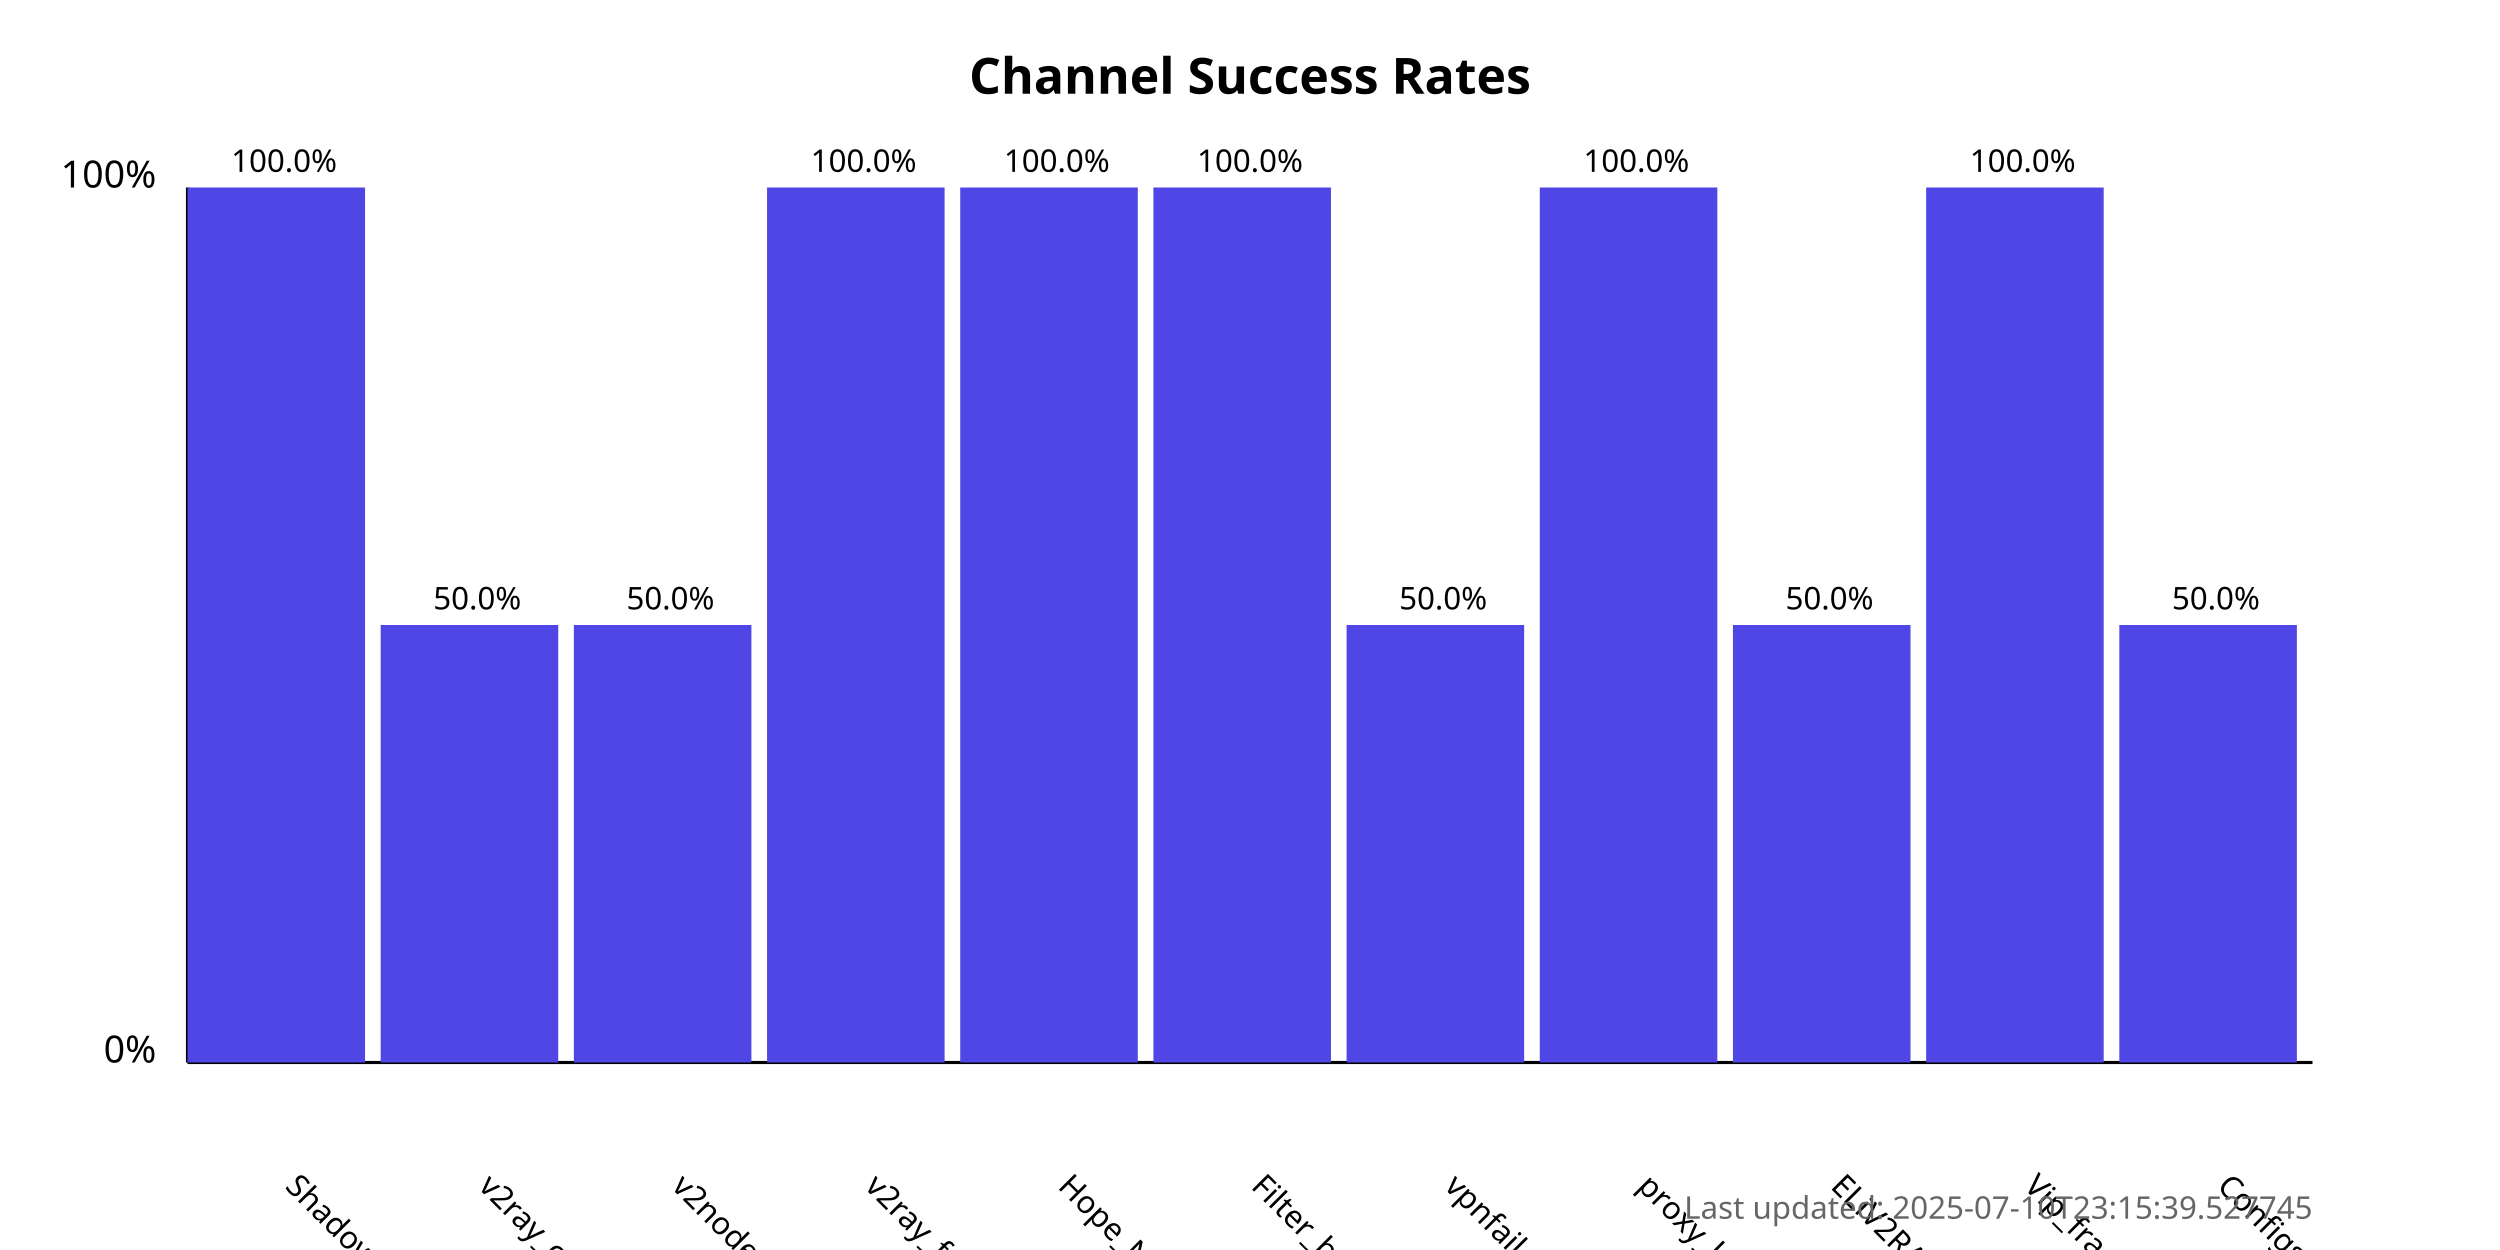
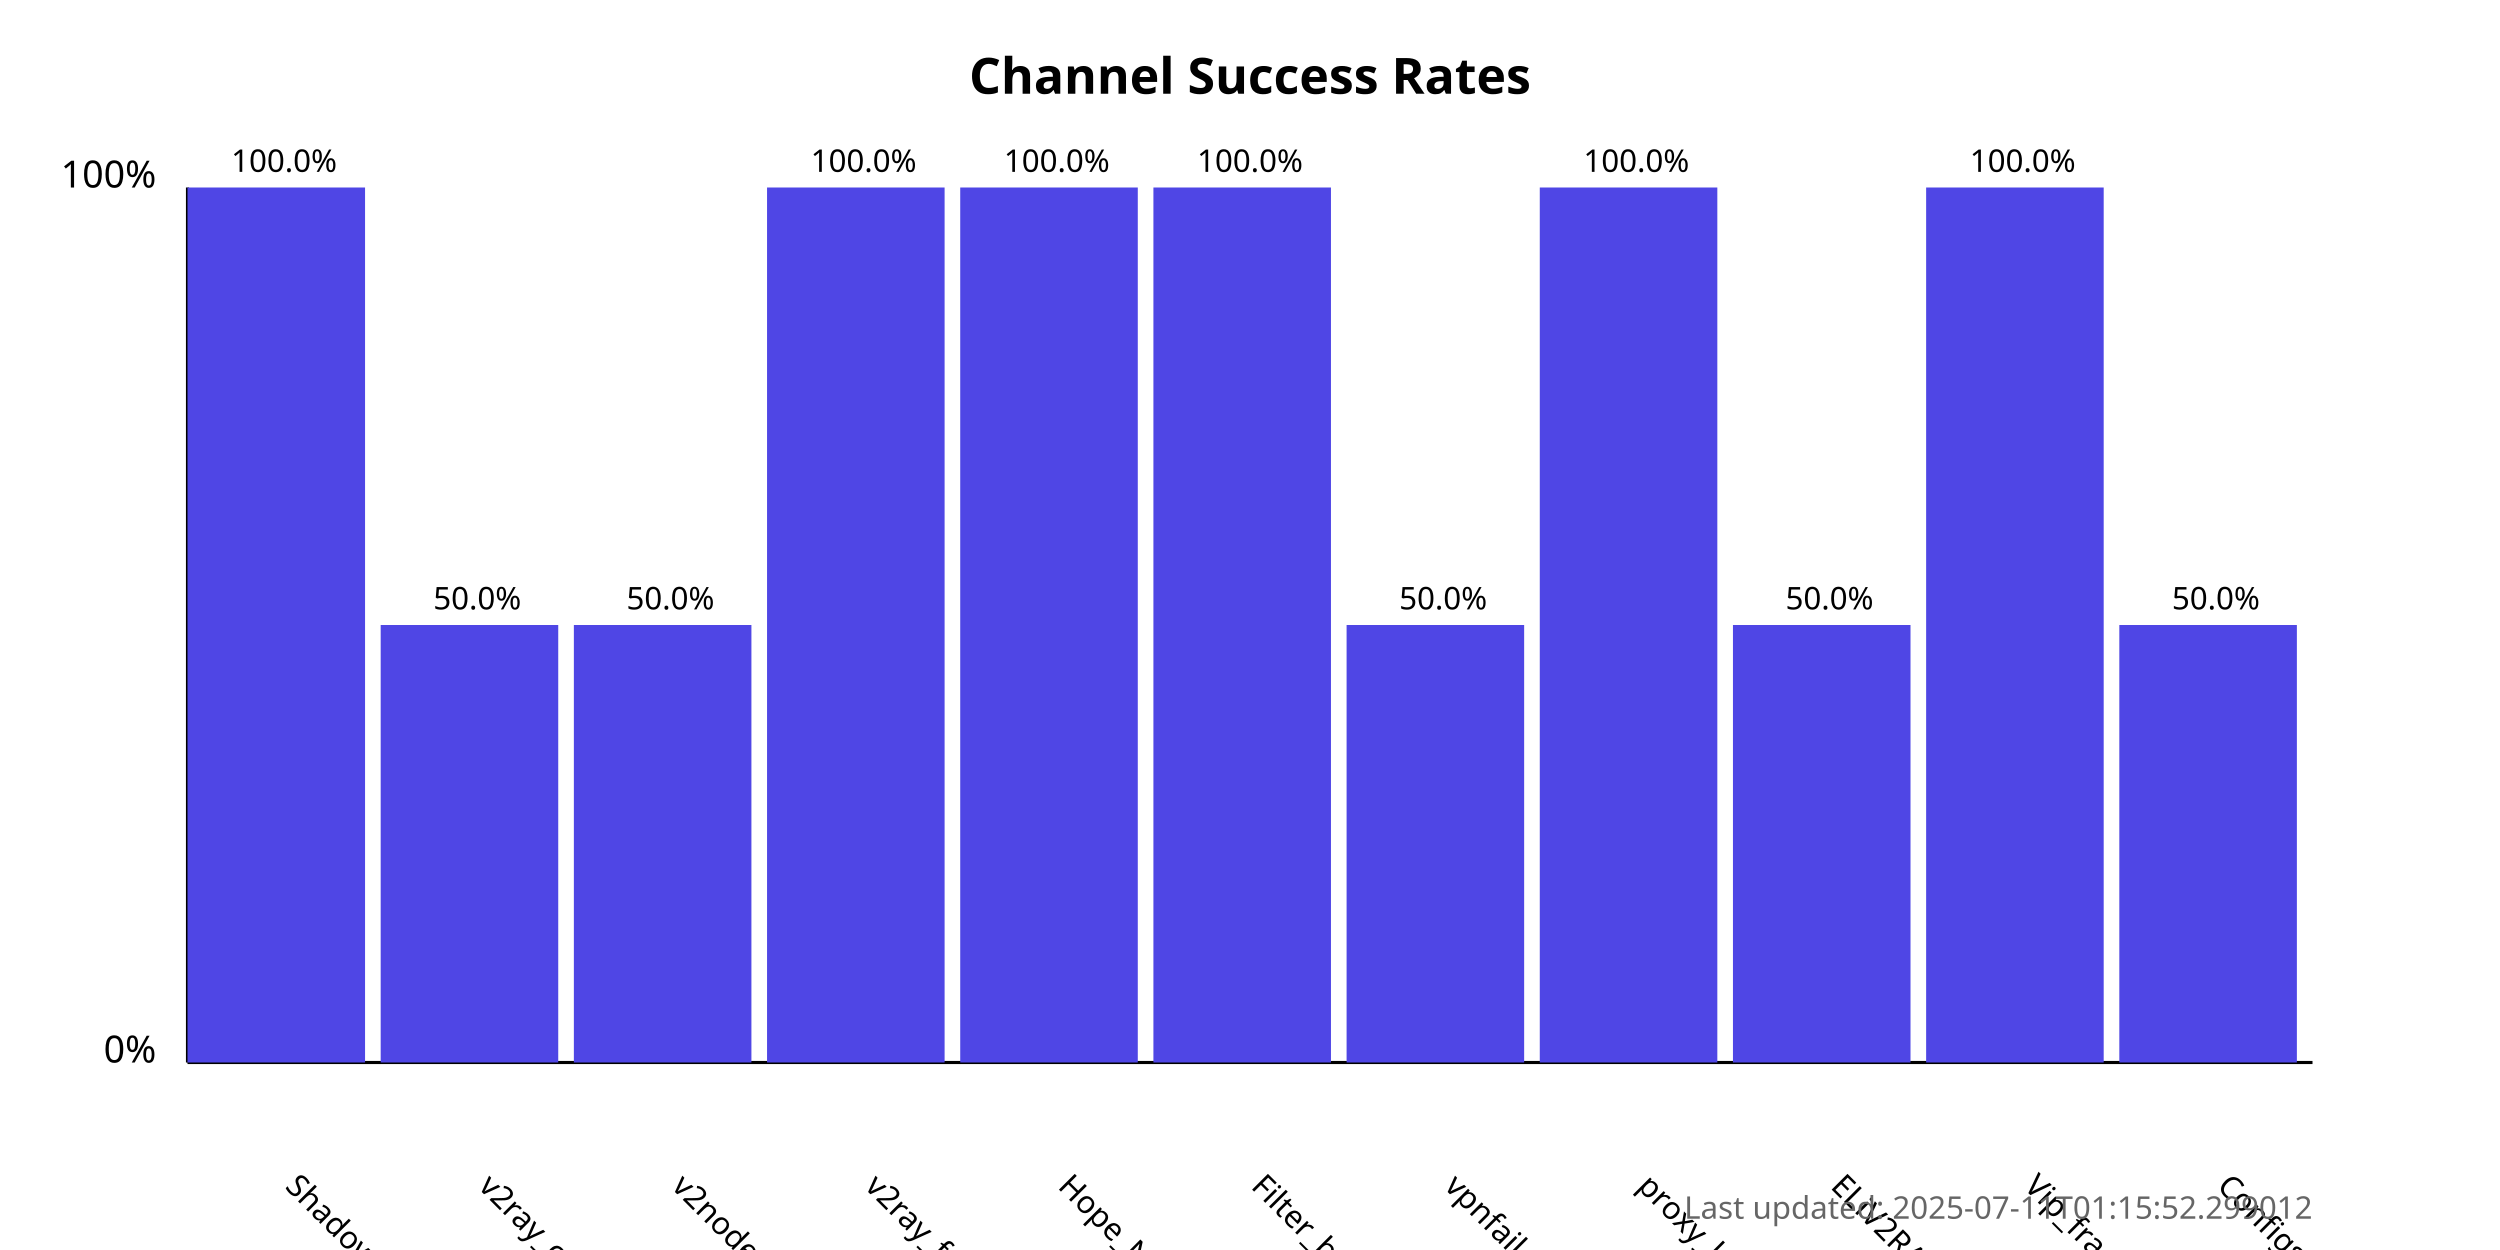
<svg xmlns="http://www.w3.org/2000/svg" width="800" height="400">
  <style>
            .chart-title { font: bold 16px sans-serif; }
            .axis-label { font: 12px sans-serif; }
            .tick-label { font: 10px sans-serif; }
            .bar { fill: #4f46e5; }
            .bar:hover { fill: #6366f1; }
            .timestamp { font: 10px sans-serif; fill: #666; }
        </style>
  <text x="400.0" y="30" text-anchor="middle" class="chart-title">
            Channel Success Rates
        </text>
  <line x1="60" y1="340" x2="60" y2="60" stroke="black" stroke-width="1" />
  <line x1="60" y1="340" x2="740" y2="340" stroke="black" stroke-width="1" />
  <text x="50" y="340" text-anchor="end" class="axis-label">0%</text>
  <text x="50" y="60" text-anchor="end" class="axis-label">100%</text>
  <g>
    <rect x="60" y="60.0" width="56.818" height="280.0" class="bar" />
    <text x="90.909" y="380" transform="rotate(45, 90.90909, 380)" text-anchor="start" class="tick-label">
                ShadowProxy66
            </text>
    <text x="90.909" y="55.0" text-anchor="middle" class="tick-label">
                100.0%
            </text>
  </g>
  <g>
    <rect x="121.818" y="200.0" width="56.818" height="140.0" class="bar" />
    <text x="152.727" y="380" transform="rotate(45, 152.7273, 380)" text-anchor="start" class="tick-label">
                v2ray_configs_pool
            </text>
    <text x="152.727" y="195.0" text-anchor="middle" class="tick-label">
                50.0%
            </text>
  </g>
  <g>
    <rect x="183.636" y="200.0" width="56.818" height="140.0" class="bar" />
    <text x="214.545" y="380" transform="rotate(45, 214.5455, 380)" text-anchor="start" class="tick-label">
                v2nodes
            </text>
    <text x="214.545" y="195.0" text-anchor="middle" class="tick-label">
                50.0%
            </text>
  </g>
  <g>
    <rect x="245.455" y="60.0" width="56.818" height="280.0" class="bar" />
    <text x="276.364" y="380" transform="rotate(45, 276.3636, 380)" text-anchor="start" class="tick-label">
                v2ray_free_conf
            </text>
    <text x="276.364" y="55.0" text-anchor="middle" class="tick-label">
                100.0%
            </text>
  </g>
  <g>
    <rect x="307.273" y="60.0" width="56.818" height="280.0" class="bar" />
    <text x="338.182" y="380" transform="rotate(45, 338.1818, 380)" text-anchor="start" class="tick-label">
                Hope_Net
            </text>
    <text x="338.182" y="55.0" text-anchor="middle" class="tick-label">
                100.0%
            </text>
  </g>
  <g>
    <rect x="369.091" y="60.0" width="56.818" height="280.0" class="bar" />
    <text x="400.0" y="380" transform="rotate(45, 400.0, 380)" text-anchor="start" class="tick-label">
                Filter_breaker
            </text>
    <text x="400.0" y="55.0" text-anchor="middle" class="tick-label">
                100.0%
            </text>
  </g>
  <g>
    <rect x="430.909" y="200.0" width="56.818" height="140.0" class="bar" />
    <text x="461.818" y="380" transform="rotate(45, 461.8182, 380)" text-anchor="start" class="tick-label">
                vpnfail_vless
            </text>
    <text x="461.818" y="195.0" text-anchor="middle" class="tick-label">
                50.0%
            </text>
  </g>
  <g>
    <rect x="492.727" y="60.0" width="56.818" height="280.0" class="bar" />
    <text x="523.636" y="380" transform="rotate(45, 523.6364, 380)" text-anchor="start" class="tick-label">
                proxy_kafee
            </text>
    <text x="523.636" y="55.0" text-anchor="middle" class="tick-label">
                100.0%
            </text>
  </g>
  <g>
    <rect x="554.545" y="200.0" width="56.818" height="140.0" class="bar" />
    <text x="585.455" y="380" transform="rotate(45, 585.4545, 380)" text-anchor="start" class="tick-label">
                ELiV2RAY
            </text>
    <text x="585.455" y="195.0" text-anchor="middle" class="tick-label">
                50.0%
            </text>
  </g>
  <g>
    <rect x="616.364" y="60.0" width="56.818" height="280.0" class="bar" />
    <text x="647.273" y="380" transform="rotate(45, 647.2727, 380)" text-anchor="start" class="tick-label">
                Vip_fragment_v2ray
            </text>
    <text x="647.273" y="55.0" text-anchor="middle" class="tick-label">
                100.0%
            </text>
  </g>
  <g>
    <rect x="678.182" y="200.0" width="56.818" height="140.0" class="bar" />
    <text x="709.091" y="380" transform="rotate(45, 709.0909, 380)" text-anchor="start" class="tick-label">
                ConfigsHubPlus
            </text>
    <text x="709.091" y="195.0" text-anchor="middle" class="tick-label">
                50.0%
            </text>
  </g>
  <text x="740" y="390" text-anchor="end" class="timestamp">
-             Last updated: 2025-07-10T23:15:39.527745
+             Last updated: 2025-07-11T01:15:52.299012
        </text>
</svg>
